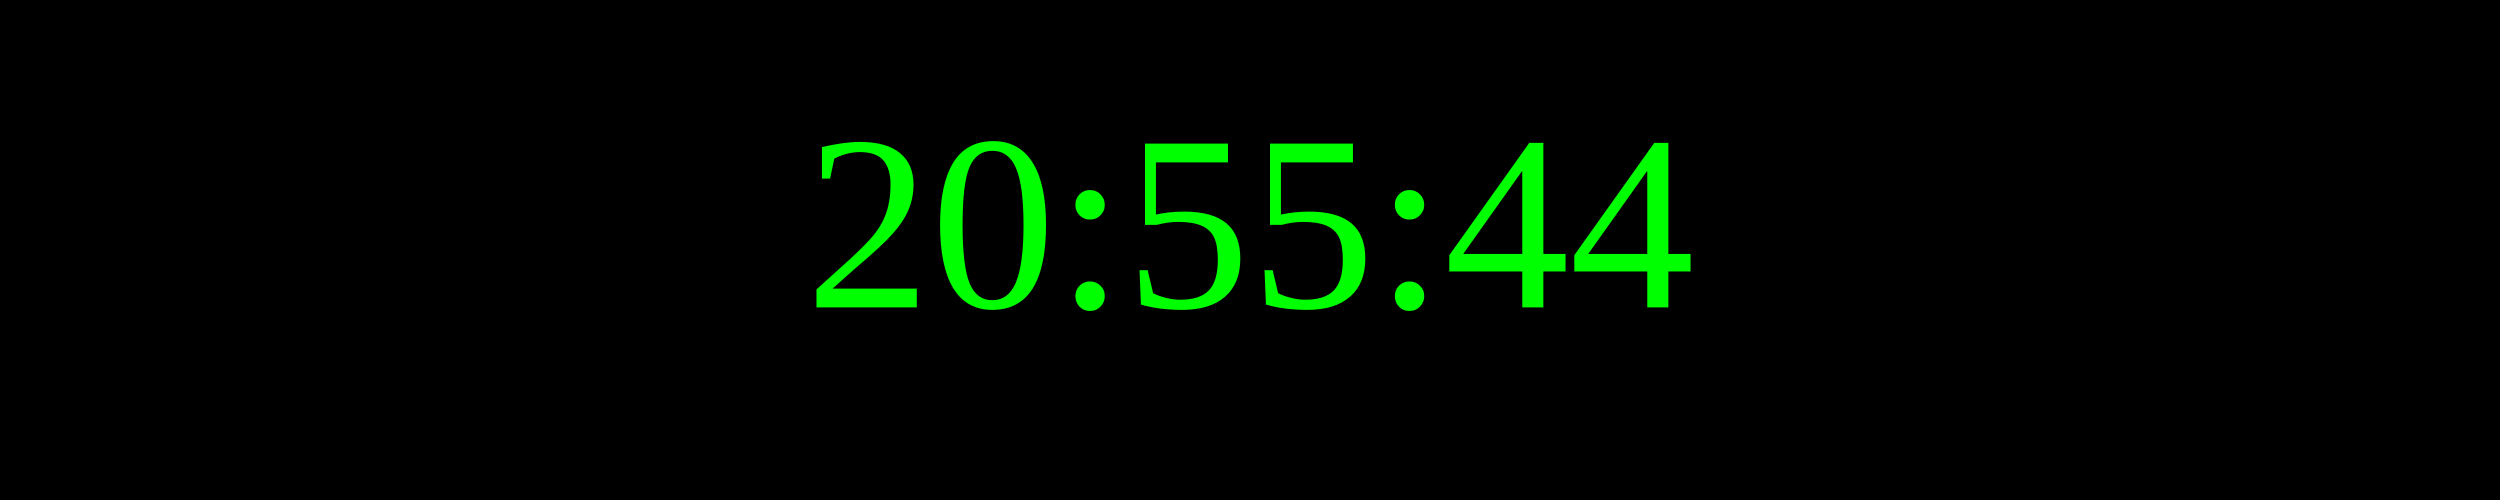
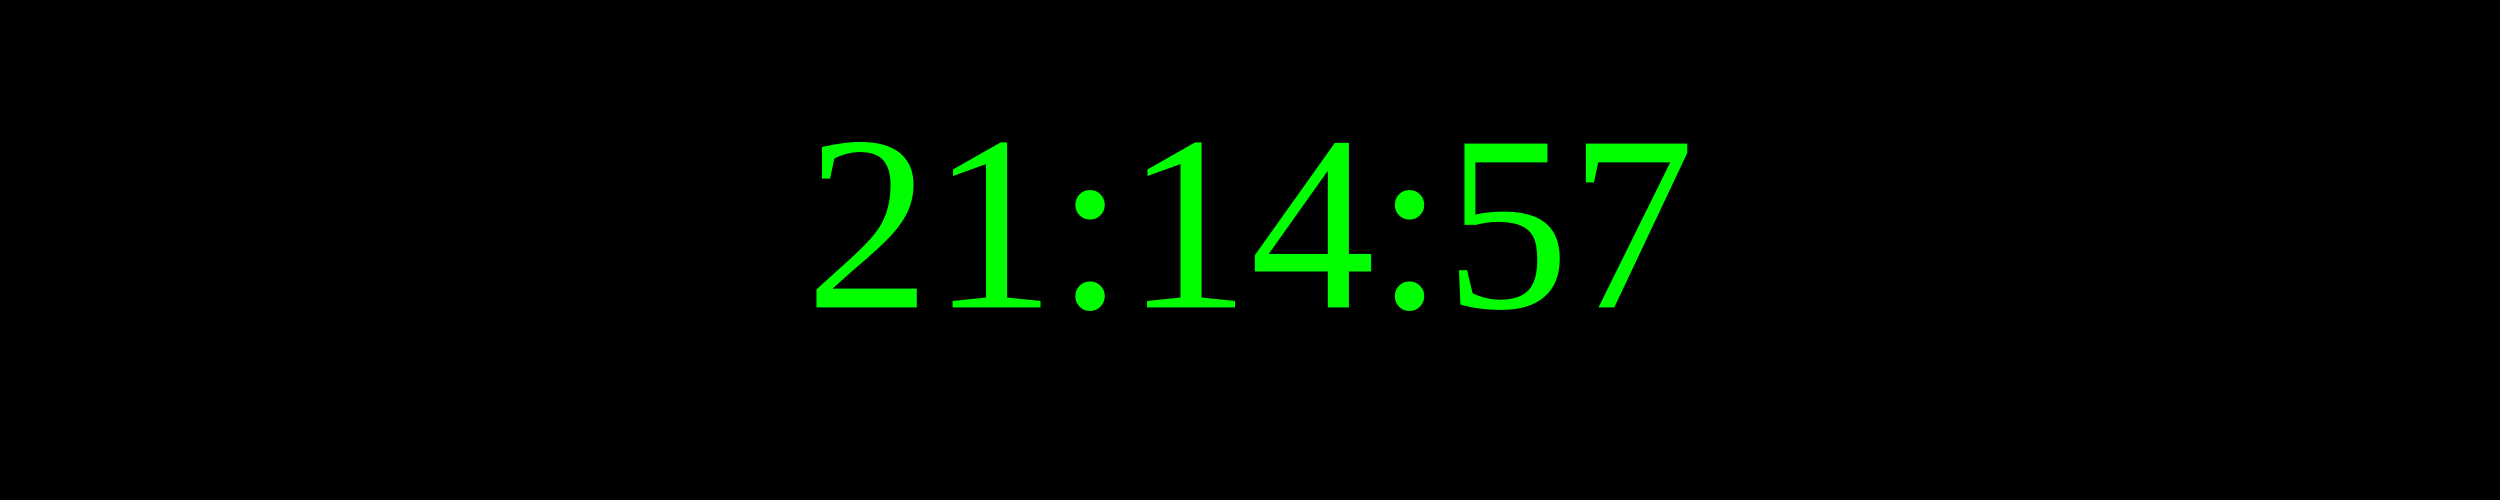
<svg xmlns="http://www.w3.org/2000/svg" width="250" height="50">
  <rect width="100%" height="100%" fill="black" />
  <text x="50%" y="50%" font-size="25" fill="lime" text-anchor="middle" dominant-baseline="middle">
- 20:55:44
+ 21:14:57
</text>
</svg>
